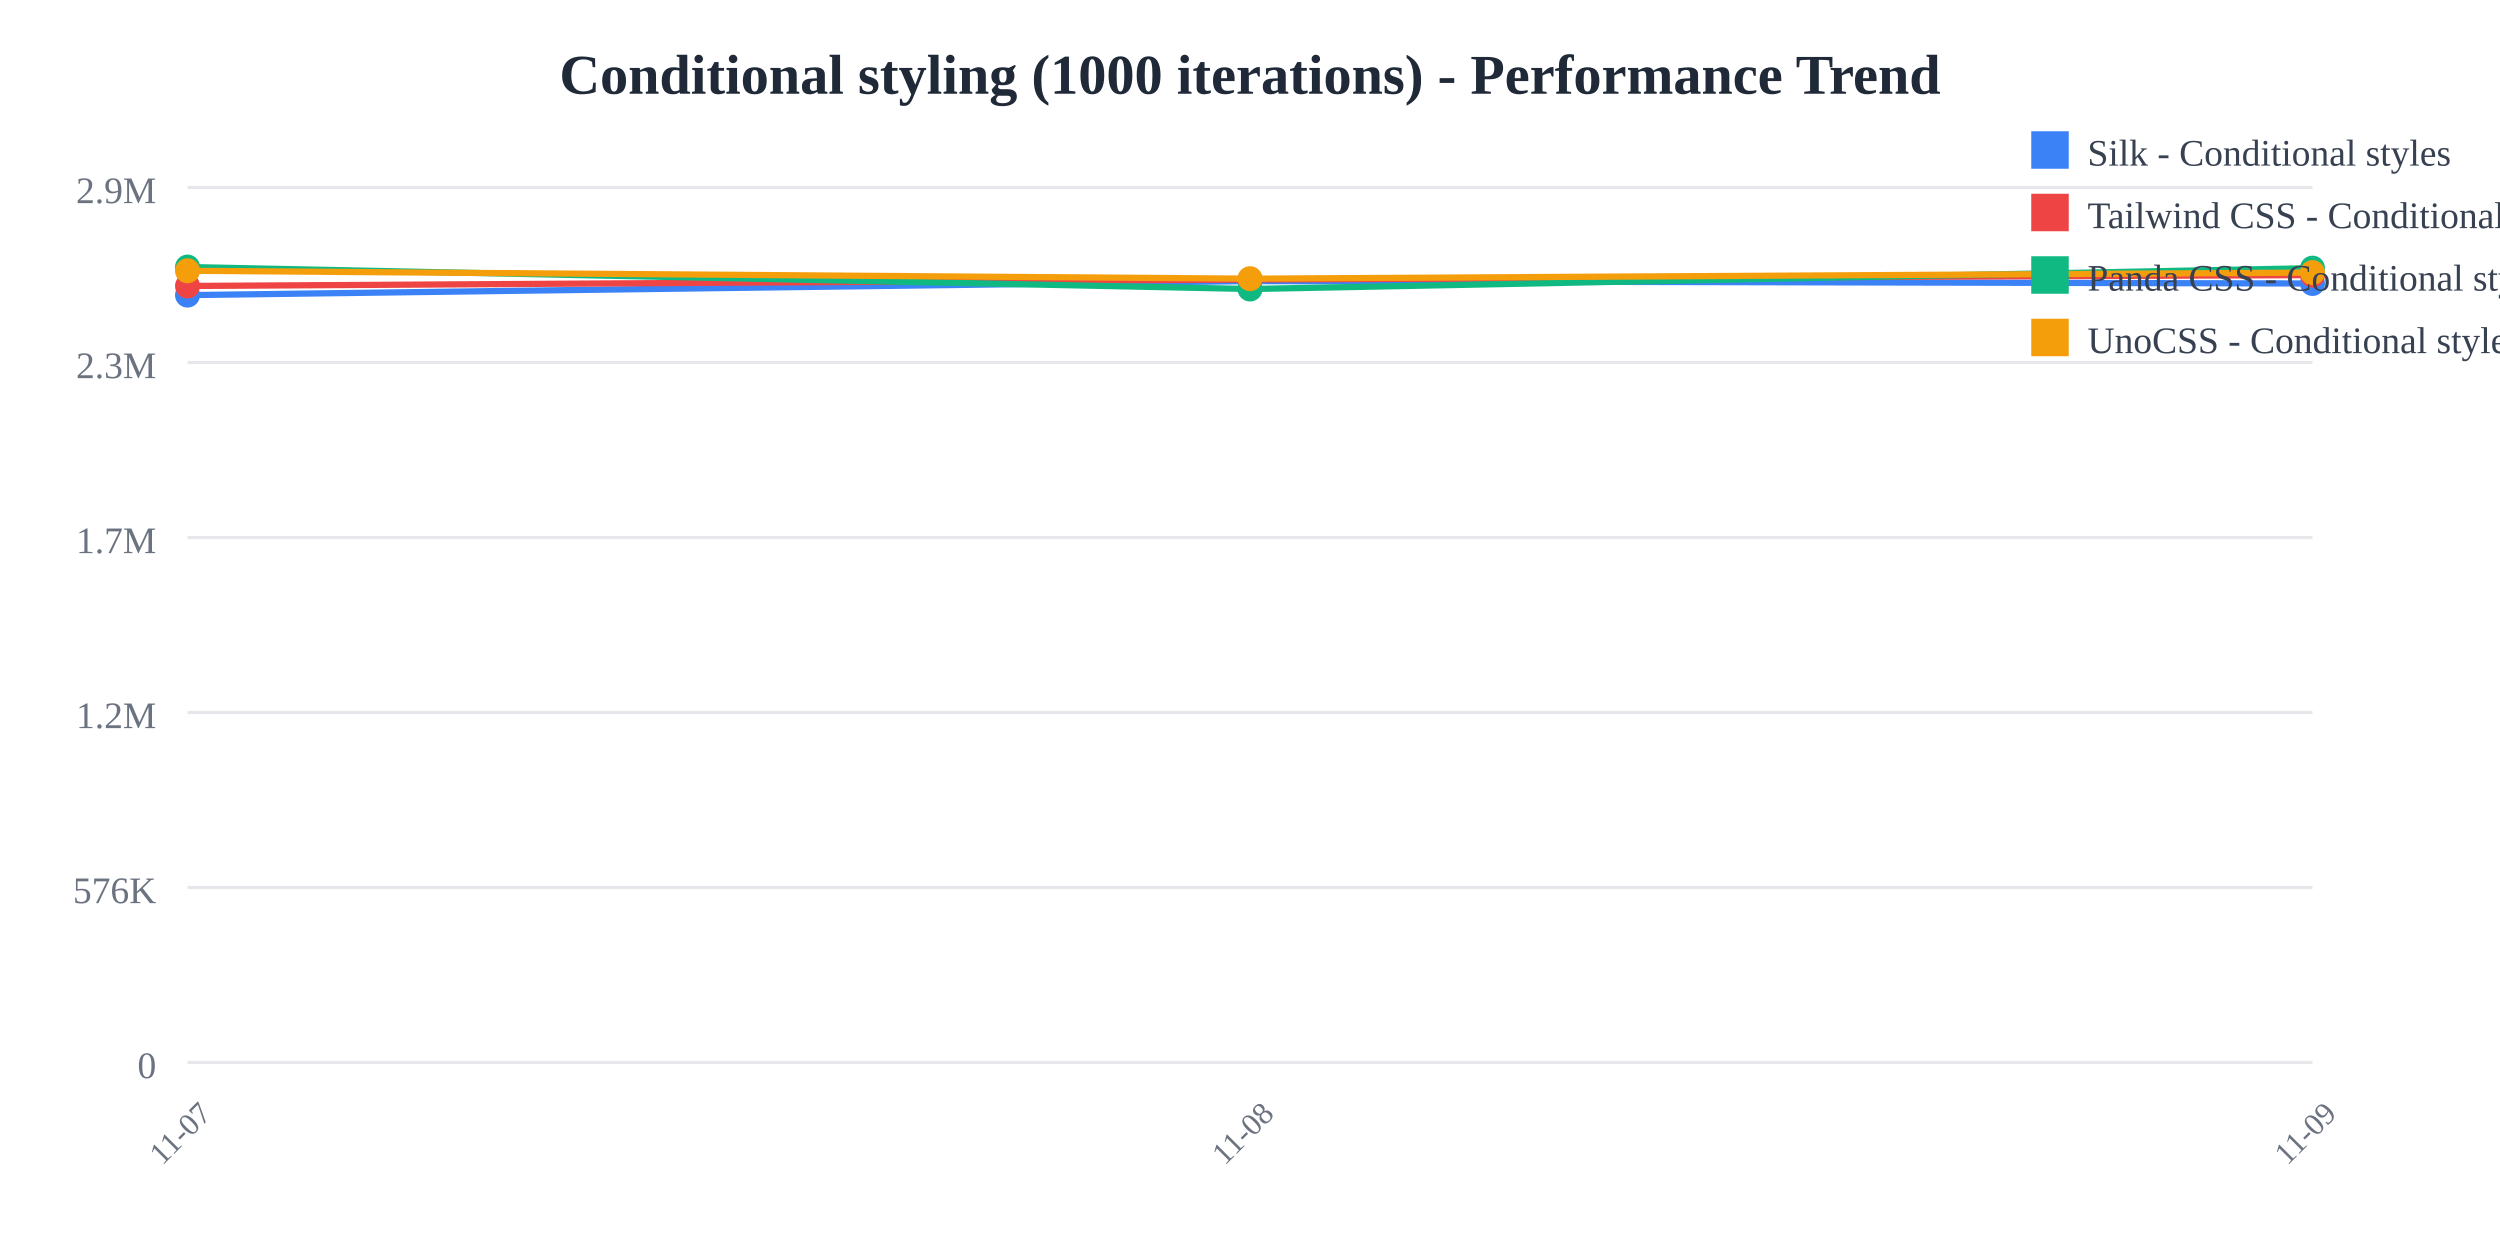
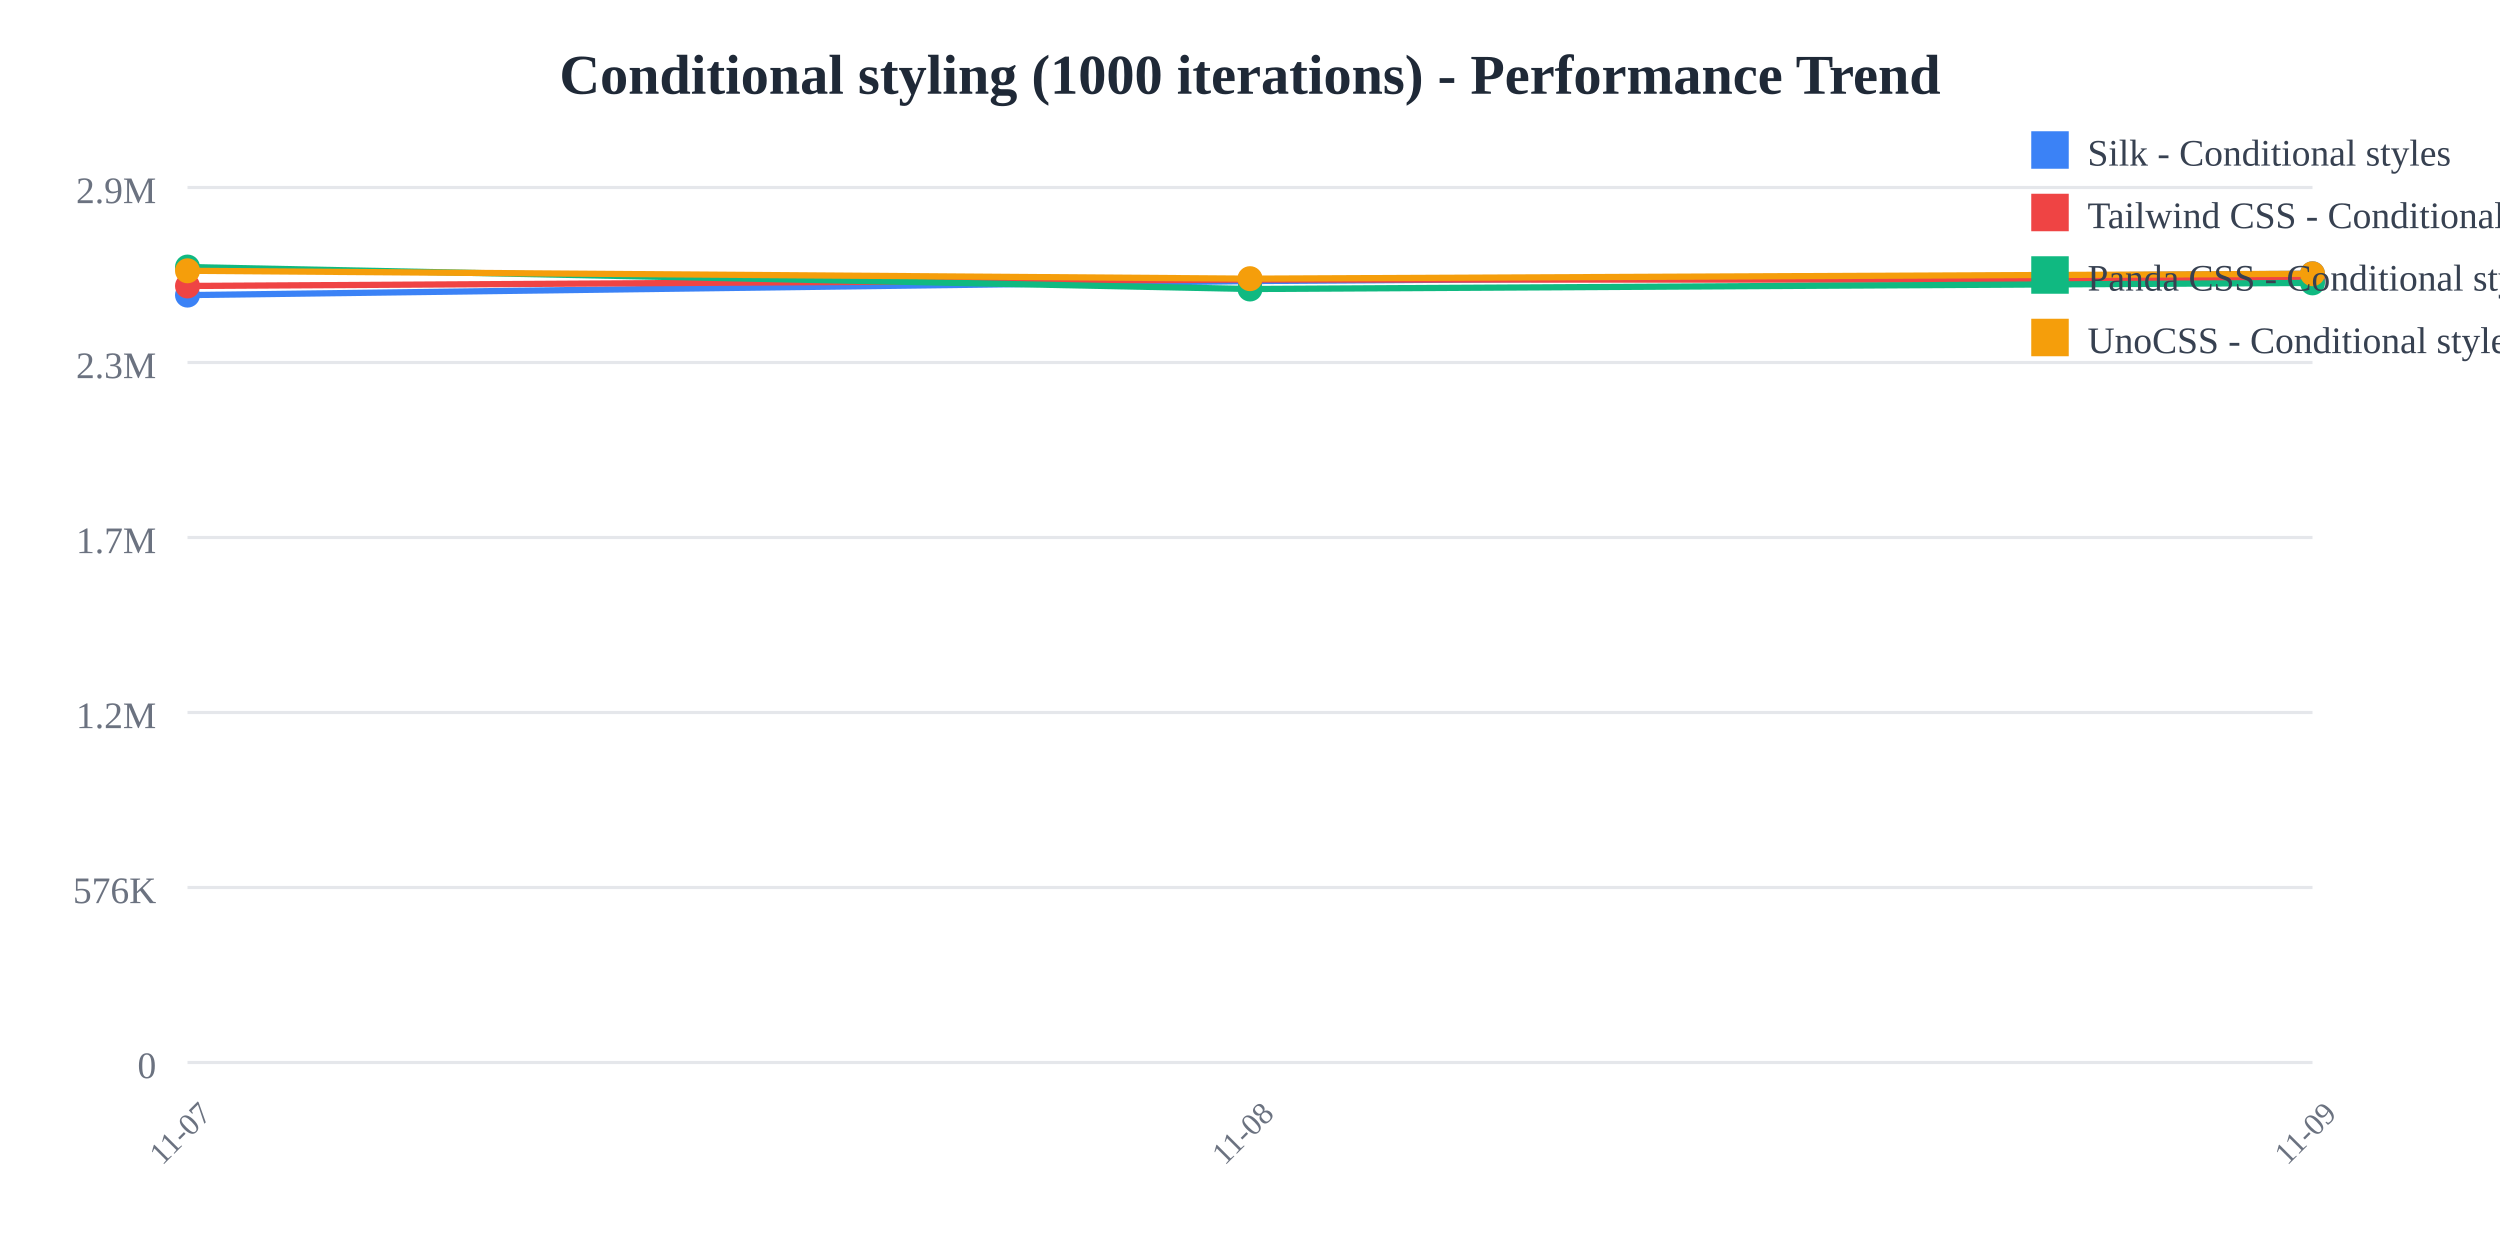
<svg xmlns="http://www.w3.org/2000/svg" width="800" height="400">
  <rect width="800" height="400" fill="white" />
  <text x="400" y="30" text-anchor="middle" font-size="18" font-weight="bold" fill="#1f2937">
    Conditional styling (1000 iterations) - Performance Trend
  </text>
  <line x1="60" y1="60" x2="740" y2="60" stroke="#e5e7eb" stroke-width="1" />
  <text x="50" y="65" text-anchor="end" font-size="12" fill="#6b7280">
    2.9M
  </text>
  <line x1="60" y1="116" x2="740" y2="116" stroke="#e5e7eb" stroke-width="1" />
  <text x="50" y="121" text-anchor="end" font-size="12" fill="#6b7280">
    2.3M
  </text>
  <line x1="60" y1="172" x2="740" y2="172" stroke="#e5e7eb" stroke-width="1" />
  <text x="50" y="177" text-anchor="end" font-size="12" fill="#6b7280">
    1.7M
  </text>
  <line x1="60" y1="228" x2="740" y2="228" stroke="#e5e7eb" stroke-width="1" />
  <text x="50" y="233" text-anchor="end" font-size="12" fill="#6b7280">
    1.2M
  </text>
  <line x1="60" y1="284" x2="740" y2="284" stroke="#e5e7eb" stroke-width="1" />
  <text x="50" y="289" text-anchor="end" font-size="12" fill="#6b7280">
    576K
  </text>
  <line x1="60" y1="340" x2="740" y2="340" stroke="#e5e7eb" stroke-width="1" />
  <text x="50" y="345" text-anchor="end" font-size="12" fill="#6b7280">
    0
  </text>
  <text x="60" y="365" text-anchor="middle" font-size="10" fill="#6b7280" transform="rotate(-45, 60, 365)">
    11-07
  </text>
  <text x="400" y="365" text-anchor="middle" font-size="10" fill="#6b7280" transform="rotate(-45, 400, 365)">
    11-08
  </text>
  <text x="740" y="365" text-anchor="middle" font-size="10" fill="#6b7280" transform="rotate(-45, 740, 365)">
    11-09
  </text>
-   <polyline points="60,94.432 400,89.944 740,90.718" fill="none" stroke="#3b82f6" stroke-width="2" />
+   <polyline points="60,94.432 400,89.944 740,87.591" fill="none" stroke="#3b82f6" stroke-width="2" />
  <circle cx="60" cy="94.432" r="4" fill="#3b82f6" />
  <circle cx="400" cy="89.944" r="4" fill="#3b82f6" />
-   <circle cx="740" cy="90.718" r="4" fill="#3b82f6" />
-   <polyline points="60,91.51 400,89.442 740,88.033" fill="none" stroke="#ef4444" stroke-width="2" />
+   <circle cx="740" cy="87.591" r="4" fill="#3b82f6" />
+   <polyline points="60,91.51 400,89.442 740,89.524" fill="none" stroke="#ef4444" stroke-width="2" />
  <circle cx="60" cy="91.51" r="4" fill="#ef4444" />
  <circle cx="400" cy="89.442" r="4" fill="#ef4444" />
-   <circle cx="740" cy="88.033" r="4" fill="#ef4444" />
-   <polyline points="60,85.455 400,92.484 740,85.799" fill="none" stroke="#10b981" stroke-width="2" />
+   <circle cx="740" cy="89.524" r="4" fill="#ef4444" />
+   <polyline points="60,85.455 400,92.484 740,90.522" fill="none" stroke="#10b981" stroke-width="2" />
  <circle cx="60" cy="85.455" r="4" fill="#10b981" />
  <circle cx="400" cy="92.484" r="4" fill="#10b981" />
-   <circle cx="740" cy="85.799" r="4" fill="#10b981" />
-   <polyline points="60,86.654 400,89.175 740,87.231" fill="none" stroke="#f59e0b" stroke-width="2" />
+   <circle cx="740" cy="90.522" r="4" fill="#10b981" />
+   <polyline points="60,86.654 400,89.175 740,87.597" fill="none" stroke="#f59e0b" stroke-width="2" />
  <circle cx="60" cy="86.654" r="4" fill="#f59e0b" />
  <circle cx="400" cy="89.175" r="4" fill="#f59e0b" />
-   <circle cx="740" cy="87.231" r="4" fill="#f59e0b" />
+   <circle cx="740" cy="87.597" r="4" fill="#f59e0b" />
  <rect x="650" y="42" width="12" height="12" fill="#3b82f6" />
  <text x="668" y="53" font-size="12" fill="#374151">Silk - Conditional styles</text>
  <rect x="650" y="62" width="12" height="12" fill="#ef4444" />
  <text x="668" y="73" font-size="12" fill="#374151">Tailwind CSS - Conditional styles</text>
  <rect x="650" y="82" width="12" height="12" fill="#10b981" />
  <text x="668" y="93" font-size="12" fill="#374151">Panda CSS - Conditional styles</text>
  <rect x="650" y="102" width="12" height="12" fill="#f59e0b" />
  <text x="668" y="113" font-size="12" fill="#374151">UnoCSS - Conditional styles</text>
</svg>
